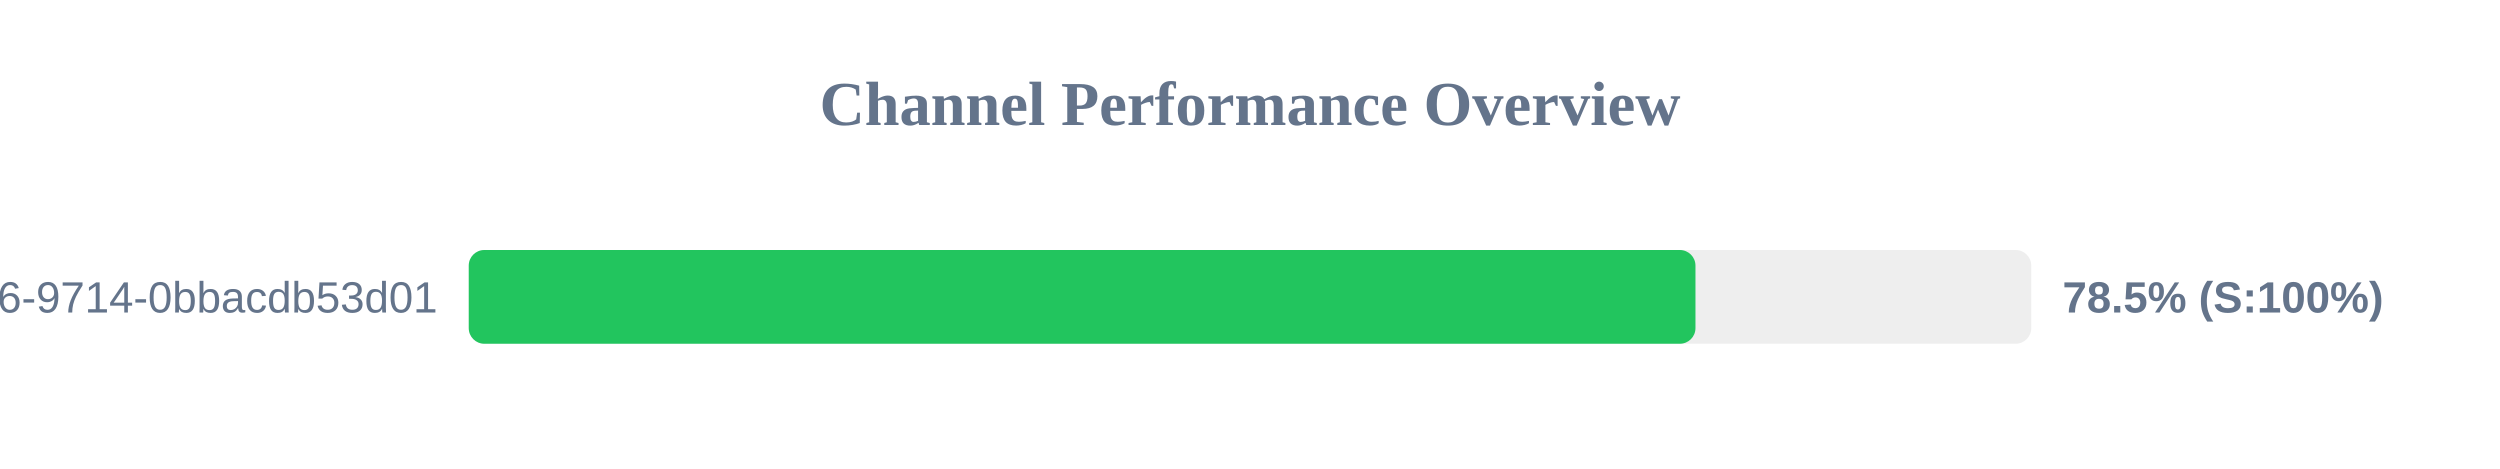
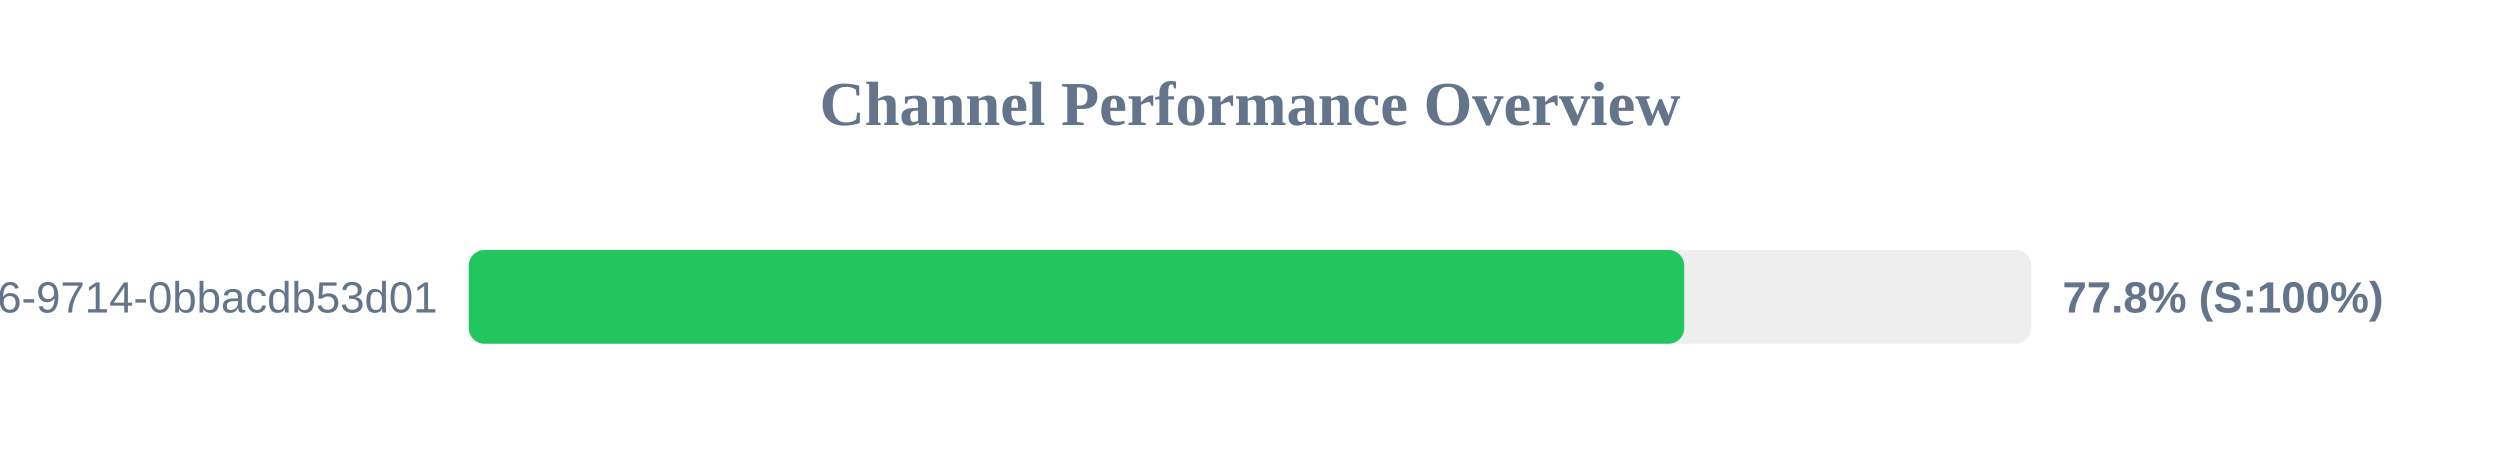
<svg xmlns="http://www.w3.org/2000/svg" width="800" height="150" version="1.1">
  <style>
        .row { font: 14px Arial; fill: #64748b; }
        .score { font: bold 14px Arial; fill: #64748b; }
    </style>
  <text x="400" y="40" text-anchor="middle" font-size="20px" font-weight="bold" fill="#64748b">Channel Performance Overview</text>
  <rect x="150" y="80" width="500" height="30" fill="#eee" rx="5" />
-   <rect x="150" y="80" width="392.55" height="30" fill="#22c55e" rx="5" />
+   <rect x="150" y="80" width="388.95" height="30" fill="#22c55e" rx="5" />
  <text x="140" y="100" text-anchor="end" class="row">?uuid=23125f6e-ec56-4c26-9714-0bbacdb53d01</text>
-   <text x="660" y="100" text-anchor="start" class="score">78.5% (S:100%)</text>
+   <text x="660" y="100" text-anchor="start" class="score">77.8% (S:100%)</text>
</svg>
